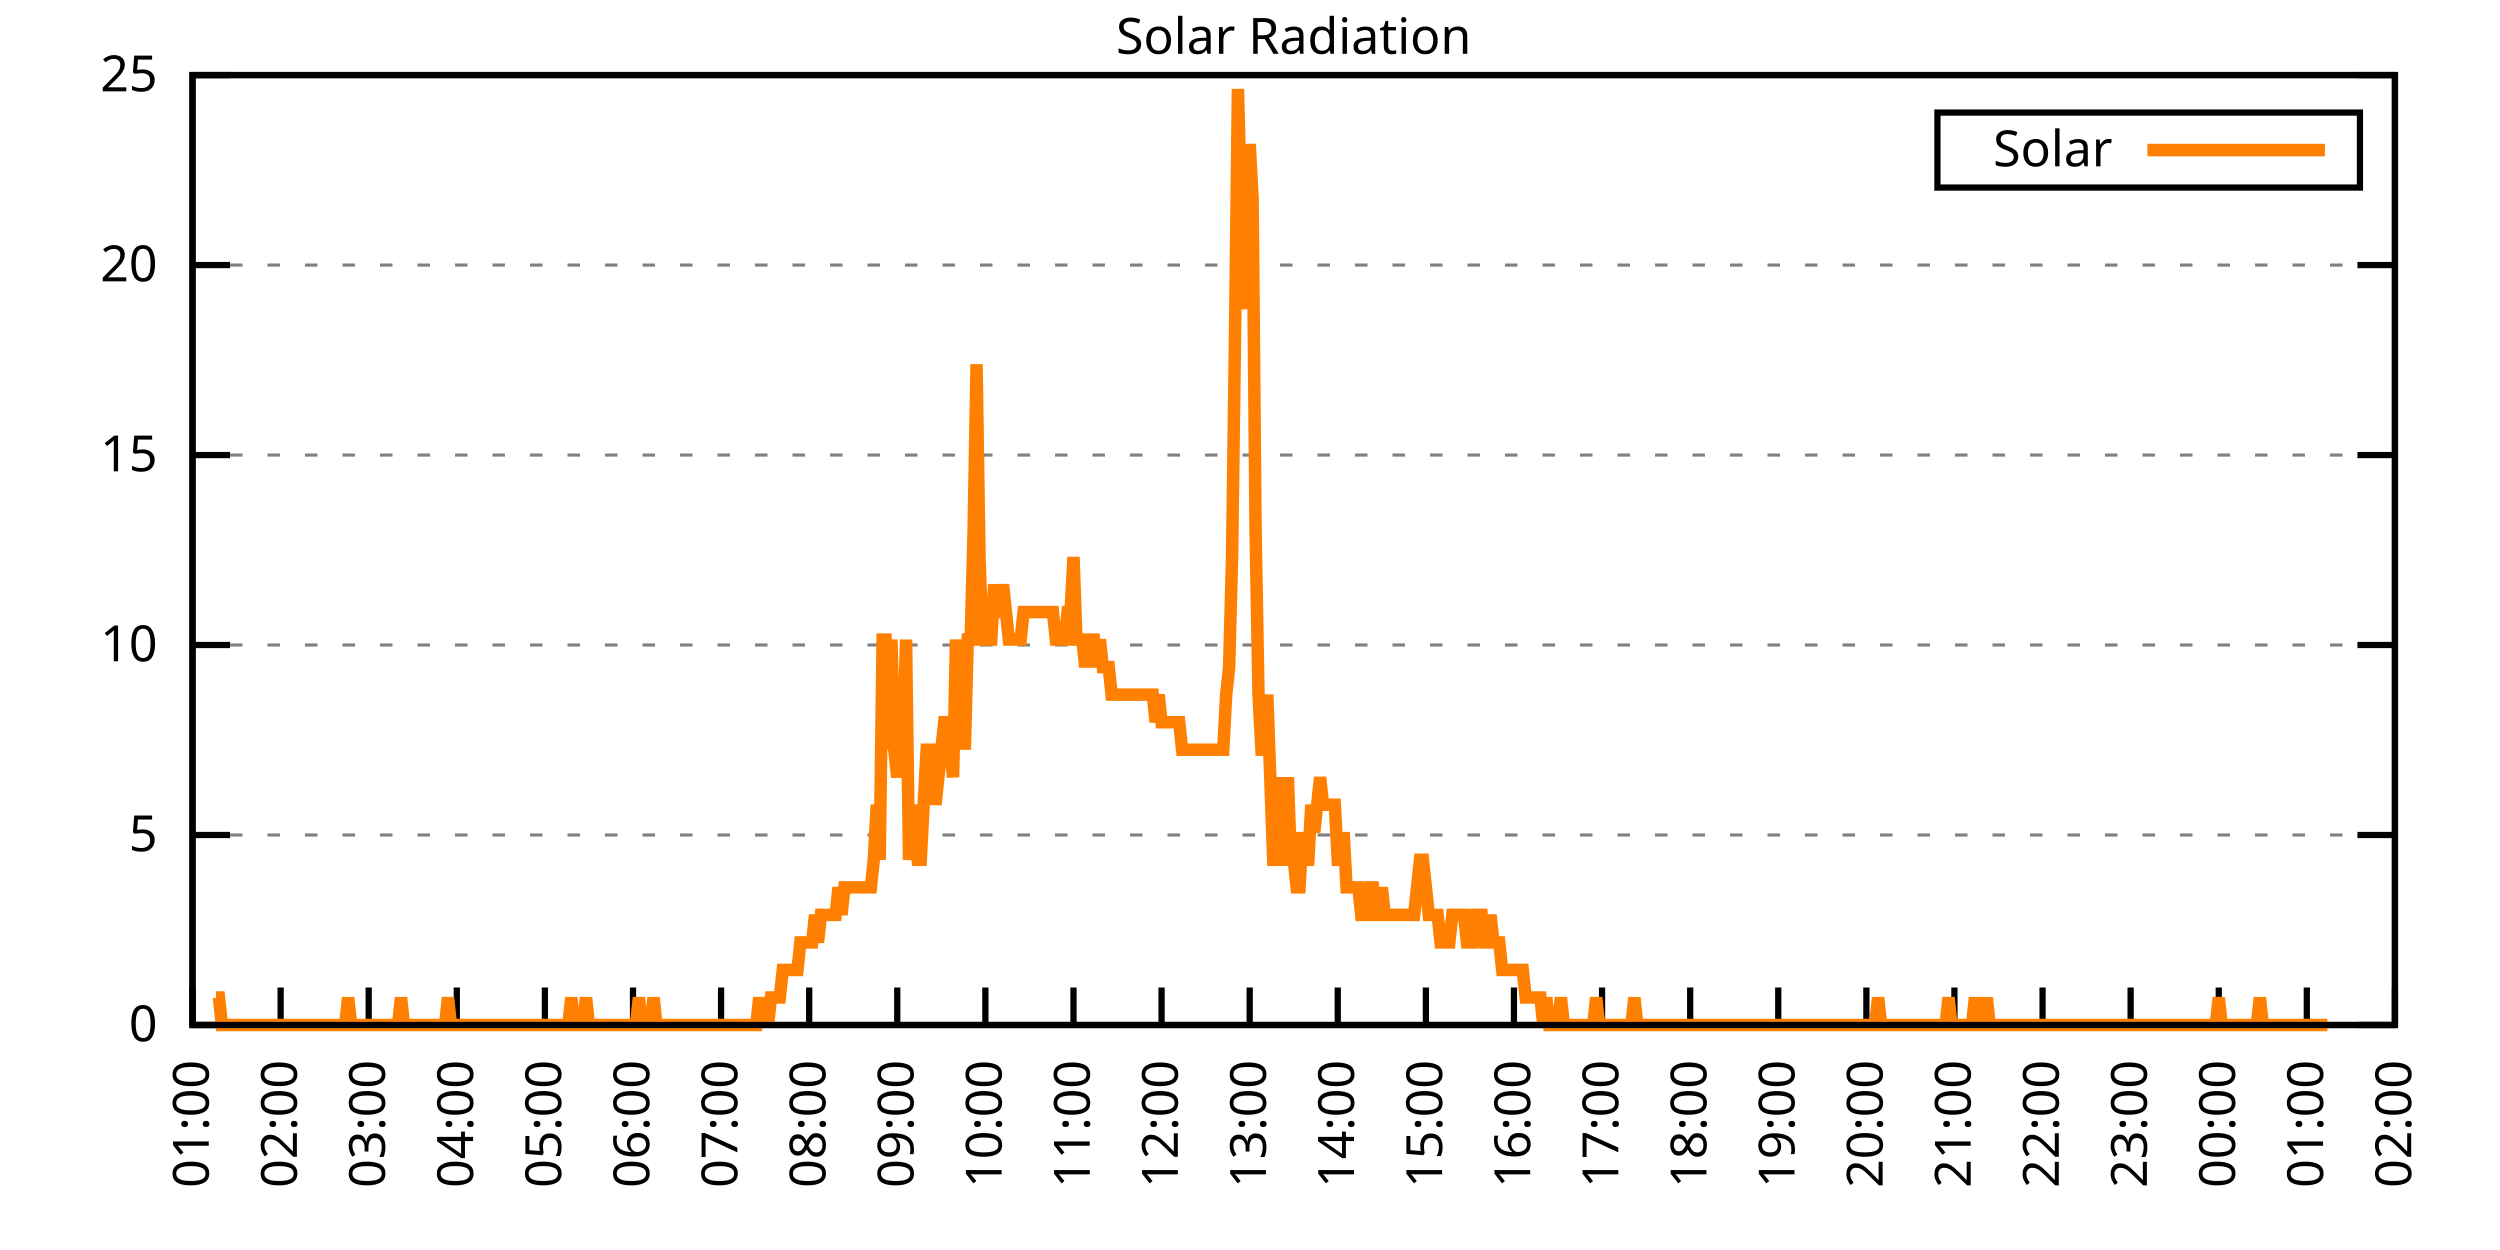
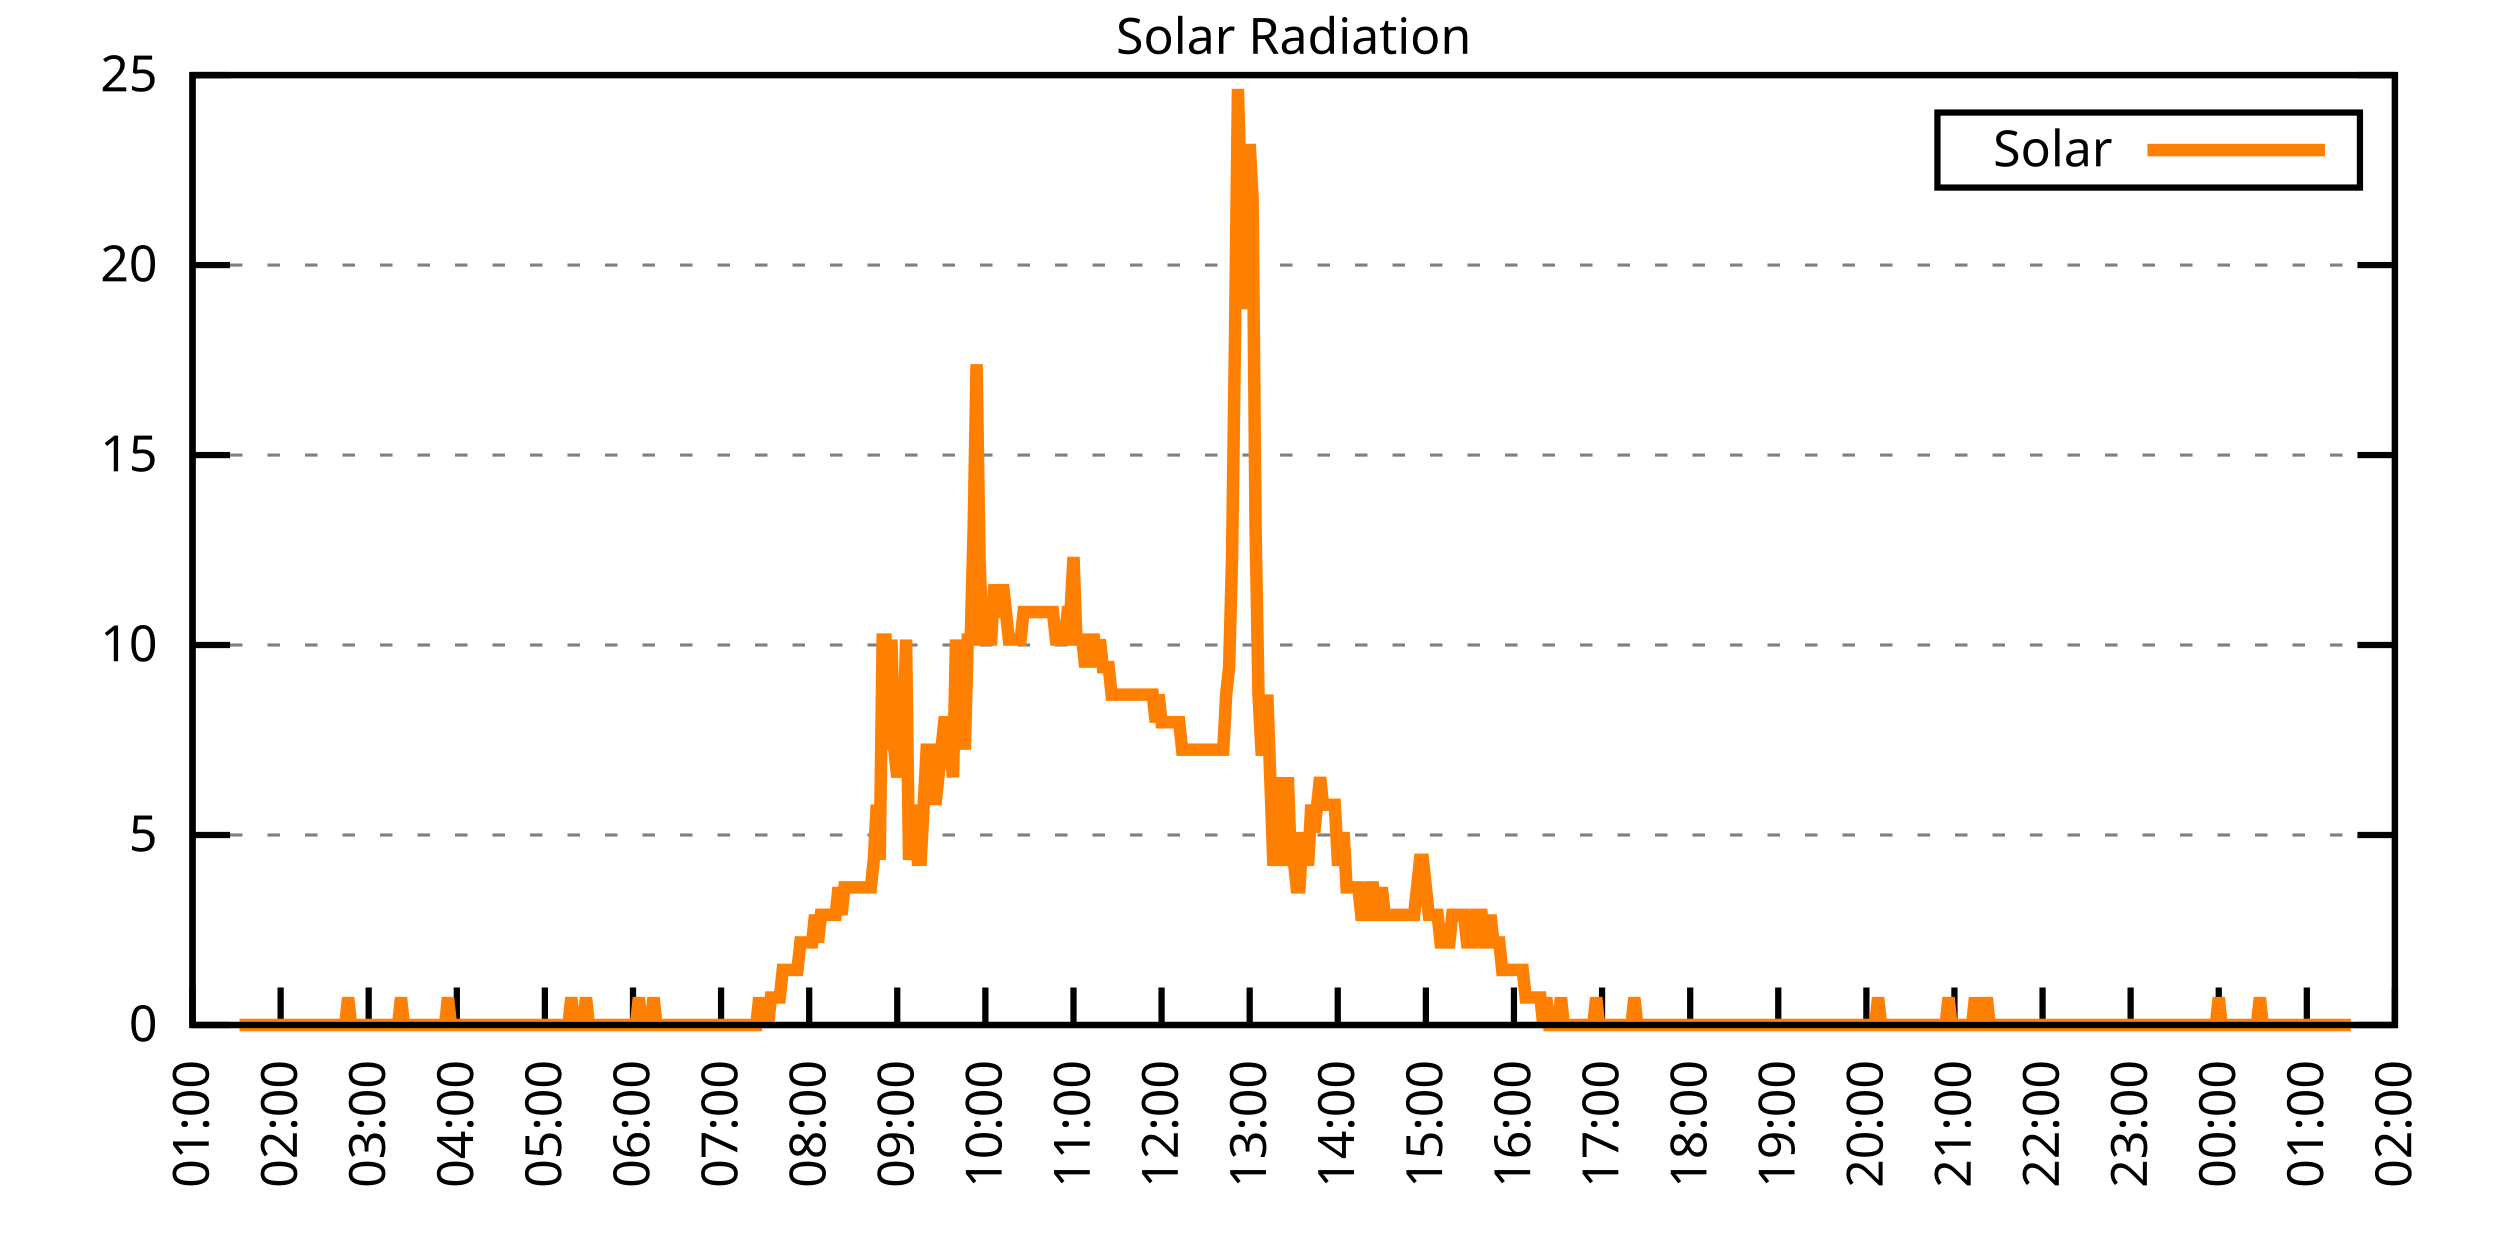
<svg xmlns="http://www.w3.org/2000/svg" xmlns:xlink="http://www.w3.org/1999/xlink" width="400" height="200" viewBox="0 0 400 200">
  <g id="gnuplot_canvas">
    <rect x="0" y="0" width="400" height="200" fill="none" />
    <defs>
      <circle id="gpDot" r="0.5" stroke-width="0.5" stroke="currentColor" />
      <path id="gpPt0" stroke-width="0.333" stroke="currentColor" d="M-1,0 h2 M0,-1 v2" />
      <path id="gpPt1" stroke-width="0.333" stroke="currentColor" d="M-1,-1 L1,1 M1,-1 L-1,1" />
      <path id="gpPt2" stroke-width="0.333" stroke="currentColor" d="M-1,0 L1,0 M0,-1 L0,1 M-1,-1 L1,1 M-1,1 L1,-1" />
      <rect id="gpPt3" stroke-width="0.333" stroke="currentColor" x="-1" y="-1" width="2" height="2" />
      <rect id="gpPt4" stroke-width="0.333" stroke="currentColor" fill="currentColor" x="-1" y="-1" width="2" height="2" />
      <circle id="gpPt5" stroke-width="0.333" stroke="currentColor" cx="0" cy="0" r="1" />
      <use xlink:href="#gpPt5" id="gpPt6" fill="currentColor" stroke="none" />
      <path id="gpPt7" stroke-width="0.333" stroke="currentColor" d="M0,-1.33 L-1.33,0.67 L1.33,0.67 z" />
      <use xlink:href="#gpPt7" id="gpPt8" fill="currentColor" stroke="none" />
      <use xlink:href="#gpPt7" id="gpPt9" stroke="currentColor" transform="rotate(180)" />
      <use xlink:href="#gpPt9" id="gpPt10" fill="currentColor" stroke="none" />
      <use xlink:href="#gpPt3" id="gpPt11" stroke="currentColor" transform="rotate(45)" />
      <use xlink:href="#gpPt11" id="gpPt12" fill="currentColor" stroke="none" />
      <path id="gpPt13" stroke-width="0.333" stroke="currentColor" d="M0,1.330 L1.265,0.411 L0.782,-1.067 L-0.782,-1.076 L-1.265,0.411 z" />
      <use xlink:href="#gpPt13" id="gpPt14" fill="currentColor" stroke="none" />
      <filter id="textbox" filterUnits="objectBoundingBox" x="0" y="0" height="1" width="1">
        <feFlood flood-color="white" flood-opacity="1" result="bgnd" />
        <feComposite in="SourceGraphic" in2="bgnd" operator="atop" />
      </filter>
      <filter id="greybox" filterUnits="objectBoundingBox" x="0" y="0" height="1" width="1">
        <feFlood flood-color="lightgrey" flood-opacity="1" result="grey" />
        <feComposite in="SourceGraphic" in2="grey" operator="atop" />
      </filter>
    </defs>
    <g fill="none" color="white" stroke="currentColor" stroke-width="1.00" stroke-linecap="butt" stroke-linejoin="miter">
</g>
    <g fill="none" color="black" stroke="currentColor" stroke-width="1.00" stroke-linecap="butt" stroke-linejoin="miter">
      <g stroke="none" shape-rendering="crispEdges">
        <polygon fill="rgb(255, 255, 255)" points="30.80,164.00 383.18,164.00 383.18,12.02 30.80,12.02 " />
      </g>
    </g>
    <g fill="none" color="black" stroke="currentColor" stroke-width="1.00" stroke-linecap="butt" stroke-linejoin="miter">
</g>
    <g fill="none" color="black" stroke="black" stroke-width="0.50" stroke-linecap="butt" stroke-linejoin="miter">
</g>
    <g fill="none" color="gray" stroke="currentColor" stroke-width="0.50" stroke-linecap="butt" stroke-linejoin="miter">
      <path stroke="gray" stroke-dasharray="2,4" class="gridline" d="M30.80,164.00 L383.19,164.00  " />
    </g>
    <g fill="none" color="gray" stroke="gray" stroke-width="1.00" stroke-linecap="butt" stroke-linejoin="miter">
</g>
    <g fill="none" color="black" stroke="currentColor" stroke-width="1.00" stroke-linecap="butt" stroke-linejoin="miter">
      <path stroke="black" d="M30.80,164.00 L36.80,164.00 M383.19,164.00 L377.19,164.00  " />
      <g transform="translate(25.20,166.60)" stroke="none" fill="black" font-family="Sans" font-size="8.00" text-anchor="end">
        <text>
          <tspan font-family="Sans"> 0</tspan>
        </text>
      </g>
    </g>
    <g fill="none" color="black" stroke="currentColor" stroke-width="1.00" stroke-linecap="butt" stroke-linejoin="miter">
</g>
    <g fill="none" color="black" stroke="black" stroke-width="0.50" stroke-linecap="butt" stroke-linejoin="miter">
</g>
    <g fill="none" color="gray" stroke="currentColor" stroke-width="0.50" stroke-linecap="butt" stroke-linejoin="miter">
      <path stroke="gray" stroke-dasharray="2,4" class="gridline" d="M30.80,133.60 L383.19,133.60  " />
    </g>
    <g fill="none" color="gray" stroke="gray" stroke-width="1.00" stroke-linecap="butt" stroke-linejoin="miter">
</g>
    <g fill="none" color="black" stroke="currentColor" stroke-width="1.00" stroke-linecap="butt" stroke-linejoin="miter">
      <path stroke="black" d="M30.80,133.60 L36.80,133.60 M383.19,133.60 L377.19,133.60  " />
      <g transform="translate(25.20,136.20)" stroke="none" fill="black" font-family="Sans" font-size="8.00" text-anchor="end">
        <text>
          <tspan font-family="Sans"> 5</tspan>
        </text>
      </g>
    </g>
    <g fill="none" color="black" stroke="currentColor" stroke-width="1.00" stroke-linecap="butt" stroke-linejoin="miter">
</g>
    <g fill="none" color="black" stroke="black" stroke-width="0.50" stroke-linecap="butt" stroke-linejoin="miter">
</g>
    <g fill="none" color="gray" stroke="currentColor" stroke-width="0.50" stroke-linecap="butt" stroke-linejoin="miter">
      <path stroke="gray" stroke-dasharray="2,4" class="gridline" d="M30.80,103.20 L383.19,103.20  " />
    </g>
    <g fill="none" color="gray" stroke="gray" stroke-width="1.00" stroke-linecap="butt" stroke-linejoin="miter">
</g>
    <g fill="none" color="black" stroke="currentColor" stroke-width="1.00" stroke-linecap="butt" stroke-linejoin="miter">
      <path stroke="black" d="M30.80,103.20 L36.80,103.20 M383.19,103.20 L377.19,103.20  " />
      <g transform="translate(25.20,105.80)" stroke="none" fill="black" font-family="Sans" font-size="8.00" text-anchor="end">
        <text>
          <tspan font-family="Sans"> 10</tspan>
        </text>
      </g>
    </g>
    <g fill="none" color="black" stroke="currentColor" stroke-width="1.00" stroke-linecap="butt" stroke-linejoin="miter">
</g>
    <g fill="none" color="black" stroke="black" stroke-width="0.50" stroke-linecap="butt" stroke-linejoin="miter">
</g>
    <g fill="none" color="gray" stroke="currentColor" stroke-width="0.50" stroke-linecap="butt" stroke-linejoin="miter">
      <path stroke="gray" stroke-dasharray="2,4" class="gridline" d="M30.80,72.81 L383.19,72.81  " />
    </g>
    <g fill="none" color="gray" stroke="gray" stroke-width="1.00" stroke-linecap="butt" stroke-linejoin="miter">
</g>
    <g fill="none" color="black" stroke="currentColor" stroke-width="1.00" stroke-linecap="butt" stroke-linejoin="miter">
      <path stroke="black" d="M30.80,72.81 L36.80,72.81 M383.19,72.81 L377.19,72.81  " />
      <g transform="translate(25.20,75.41)" stroke="none" fill="black" font-family="Sans" font-size="8.00" text-anchor="end">
        <text>
          <tspan font-family="Sans"> 15</tspan>
        </text>
      </g>
    </g>
    <g fill="none" color="black" stroke="currentColor" stroke-width="1.00" stroke-linecap="butt" stroke-linejoin="miter">
</g>
    <g fill="none" color="black" stroke="black" stroke-width="0.50" stroke-linecap="butt" stroke-linejoin="miter">
</g>
    <g fill="none" color="gray" stroke="currentColor" stroke-width="0.50" stroke-linecap="butt" stroke-linejoin="miter">
      <path stroke="gray" stroke-dasharray="2,4" class="gridline" d="M30.80,42.41 L383.19,42.41  " />
    </g>
    <g fill="none" color="gray" stroke="gray" stroke-width="1.00" stroke-linecap="butt" stroke-linejoin="miter">
</g>
    <g fill="none" color="black" stroke="currentColor" stroke-width="1.00" stroke-linecap="butt" stroke-linejoin="miter">
      <path stroke="black" d="M30.80,42.41 L36.80,42.41 M383.19,42.41 L377.19,42.41  " />
      <g transform="translate(25.20,45.01)" stroke="none" fill="black" font-family="Sans" font-size="8.00" text-anchor="end">
        <text>
          <tspan font-family="Sans"> 20</tspan>
        </text>
      </g>
    </g>
    <g fill="none" color="black" stroke="currentColor" stroke-width="1.00" stroke-linecap="butt" stroke-linejoin="miter">
</g>
    <g fill="none" color="black" stroke="black" stroke-width="0.50" stroke-linecap="butt" stroke-linejoin="miter">
</g>
    <g fill="none" color="gray" stroke="currentColor" stroke-width="0.50" stroke-linecap="butt" stroke-linejoin="miter">
      <path stroke="gray" stroke-dasharray="2,4" class="gridline" d="M30.80,12.01 L383.19,12.01  " />
    </g>
    <g fill="none" color="gray" stroke="gray" stroke-width="1.00" stroke-linecap="butt" stroke-linejoin="miter">
</g>
    <g fill="none" color="black" stroke="currentColor" stroke-width="1.00" stroke-linecap="butt" stroke-linejoin="miter">
      <path stroke="black" d="M30.80,12.01 L36.80,12.01 M383.19,12.01 L377.19,12.01  " />
      <g transform="translate(25.20,14.61)" stroke="none" fill="black" font-family="Sans" font-size="8.00" text-anchor="end">
        <text>
          <tspan font-family="Sans"> 25</tspan>
        </text>
      </g>
    </g>
    <g fill="none" color="black" stroke="currentColor" stroke-width="1.00" stroke-linecap="butt" stroke-linejoin="miter">
      <path stroke="black" d="M30.80,164.00 L30.80,158.00  " />
      <g transform="translate(33.40,169.60) rotate(270.00)" stroke="none" fill="black" font-family="Sans" font-size="8.00" text-anchor="end">
        <text>
          <tspan font-family="Sans">01:00</tspan>
        </text>
      </g>
    </g>
    <g fill="none" color="black" stroke="currentColor" stroke-width="1.00" stroke-linecap="butt" stroke-linejoin="miter">
      <path stroke="black" d="M44.90,164.00 L44.90,158.00  " />
      <g transform="translate(47.50,169.60) rotate(270.00)" stroke="none" fill="black" font-family="Sans" font-size="8.00" text-anchor="end">
        <text>
          <tspan font-family="Sans">02:00</tspan>
        </text>
      </g>
    </g>
    <g fill="none" color="black" stroke="currentColor" stroke-width="1.00" stroke-linecap="butt" stroke-linejoin="miter">
      <path stroke="black" d="M58.99,164.00 L58.99,158.00  " />
      <g transform="translate(61.59,169.60) rotate(270.00)" stroke="none" fill="black" font-family="Sans" font-size="8.00" text-anchor="end">
        <text>
          <tspan font-family="Sans">03:00</tspan>
        </text>
      </g>
    </g>
    <g fill="none" color="black" stroke="currentColor" stroke-width="1.00" stroke-linecap="butt" stroke-linejoin="miter">
      <path stroke="black" d="M73.09,164.00 L73.09,158.00  " />
      <g transform="translate(75.69,169.60) rotate(270.00)" stroke="none" fill="black" font-family="Sans" font-size="8.00" text-anchor="end">
        <text>
          <tspan font-family="Sans">04:00</tspan>
        </text>
      </g>
    </g>
    <g fill="none" color="black" stroke="currentColor" stroke-width="1.00" stroke-linecap="butt" stroke-linejoin="miter">
      <path stroke="black" d="M87.18,164.00 L87.18,158.00  " />
      <g transform="translate(89.78,169.60) rotate(270.00)" stroke="none" fill="black" font-family="Sans" font-size="8.00" text-anchor="end">
        <text>
          <tspan font-family="Sans">05:00</tspan>
        </text>
      </g>
    </g>
    <g fill="none" color="black" stroke="currentColor" stroke-width="1.00" stroke-linecap="butt" stroke-linejoin="miter">
      <path stroke="black" d="M101.28,164.00 L101.28,158.00  " />
      <g transform="translate(103.88,169.60) rotate(270.00)" stroke="none" fill="black" font-family="Sans" font-size="8.00" text-anchor="end">
        <text>
          <tspan font-family="Sans">06:00</tspan>
        </text>
      </g>
    </g>
    <g fill="none" color="black" stroke="currentColor" stroke-width="1.00" stroke-linecap="butt" stroke-linejoin="miter">
      <path stroke="black" d="M115.37,164.00 L115.37,158.00  " />
      <g transform="translate(117.97,169.60) rotate(270.00)" stroke="none" fill="black" font-family="Sans" font-size="8.00" text-anchor="end">
        <text>
          <tspan font-family="Sans">07:00</tspan>
        </text>
      </g>
    </g>
    <g fill="none" color="black" stroke="currentColor" stroke-width="1.00" stroke-linecap="butt" stroke-linejoin="miter">
      <path stroke="black" d="M129.47,164.00 L129.47,158.00  " />
      <g transform="translate(132.07,169.60) rotate(270.00)" stroke="none" fill="black" font-family="Sans" font-size="8.00" text-anchor="end">
        <text>
          <tspan font-family="Sans">08:00</tspan>
        </text>
      </g>
    </g>
    <g fill="none" color="black" stroke="currentColor" stroke-width="1.00" stroke-linecap="butt" stroke-linejoin="miter">
      <path stroke="black" d="M143.56,164.00 L143.56,158.00  " />
      <g transform="translate(146.16,169.60) rotate(270.00)" stroke="none" fill="black" font-family="Sans" font-size="8.00" text-anchor="end">
        <text>
          <tspan font-family="Sans">09:00</tspan>
        </text>
      </g>
    </g>
    <g fill="none" color="black" stroke="currentColor" stroke-width="1.00" stroke-linecap="butt" stroke-linejoin="miter">
      <path stroke="black" d="M157.66,164.00 L157.66,158.00  " />
      <g transform="translate(160.26,169.60) rotate(270.00)" stroke="none" fill="black" font-family="Sans" font-size="8.00" text-anchor="end">
        <text>
          <tspan font-family="Sans">10:00</tspan>
        </text>
      </g>
    </g>
    <g fill="none" color="black" stroke="currentColor" stroke-width="1.00" stroke-linecap="butt" stroke-linejoin="miter">
      <path stroke="black" d="M171.76,164.00 L171.76,158.00  " />
      <g transform="translate(174.36,169.60) rotate(270.00)" stroke="none" fill="black" font-family="Sans" font-size="8.00" text-anchor="end">
        <text>
          <tspan font-family="Sans">11:00</tspan>
        </text>
      </g>
    </g>
    <g fill="none" color="black" stroke="currentColor" stroke-width="1.00" stroke-linecap="butt" stroke-linejoin="miter">
      <path stroke="black" d="M185.85,164.00 L185.85,158.00  " />
      <g transform="translate(188.45,169.60) rotate(270.00)" stroke="none" fill="black" font-family="Sans" font-size="8.00" text-anchor="end">
        <text>
          <tspan font-family="Sans">12:00</tspan>
        </text>
      </g>
    </g>
    <g fill="none" color="black" stroke="currentColor" stroke-width="1.00" stroke-linecap="butt" stroke-linejoin="miter">
      <path stroke="black" d="M199.95,164.00 L199.95,158.00  " />
      <g transform="translate(202.55,169.60) rotate(270.00)" stroke="none" fill="black" font-family="Sans" font-size="8.00" text-anchor="end">
        <text>
          <tspan font-family="Sans">13:00</tspan>
        </text>
      </g>
    </g>
    <g fill="none" color="black" stroke="currentColor" stroke-width="1.00" stroke-linecap="butt" stroke-linejoin="miter">
      <path stroke="black" d="M214.04,164.00 L214.04,158.00  " />
      <g transform="translate(216.64,169.60) rotate(270.00)" stroke="none" fill="black" font-family="Sans" font-size="8.00" text-anchor="end">
        <text>
          <tspan font-family="Sans">14:00</tspan>
        </text>
      </g>
    </g>
    <g fill="none" color="black" stroke="currentColor" stroke-width="1.00" stroke-linecap="butt" stroke-linejoin="miter">
      <path stroke="black" d="M228.14,164.00 L228.14,158.00  " />
      <g transform="translate(230.74,169.60) rotate(270.00)" stroke="none" fill="black" font-family="Sans" font-size="8.00" text-anchor="end">
        <text>
          <tspan font-family="Sans">15:00</tspan>
        </text>
      </g>
    </g>
    <g fill="none" color="black" stroke="currentColor" stroke-width="1.00" stroke-linecap="butt" stroke-linejoin="miter">
      <path stroke="black" d="M242.23,164.00 L242.23,158.00  " />
      <g transform="translate(244.83,169.60) rotate(270.00)" stroke="none" fill="black" font-family="Sans" font-size="8.00" text-anchor="end">
        <text>
          <tspan font-family="Sans">16:00</tspan>
        </text>
      </g>
    </g>
    <g fill="none" color="black" stroke="currentColor" stroke-width="1.00" stroke-linecap="butt" stroke-linejoin="miter">
      <path stroke="black" d="M256.33,164.00 L256.33,158.00  " />
      <g transform="translate(258.93,169.60) rotate(270.00)" stroke="none" fill="black" font-family="Sans" font-size="8.00" text-anchor="end">
        <text>
          <tspan font-family="Sans">17:00</tspan>
        </text>
      </g>
    </g>
    <g fill="none" color="black" stroke="currentColor" stroke-width="1.00" stroke-linecap="butt" stroke-linejoin="miter">
      <path stroke="black" d="M270.43,164.00 L270.43,158.00  " />
      <g transform="translate(273.03,169.60) rotate(270.00)" stroke="none" fill="black" font-family="Sans" font-size="8.00" text-anchor="end">
        <text>
          <tspan font-family="Sans">18:00</tspan>
        </text>
      </g>
    </g>
    <g fill="none" color="black" stroke="currentColor" stroke-width="1.00" stroke-linecap="butt" stroke-linejoin="miter">
      <path stroke="black" d="M284.52,164.00 L284.52,158.00  " />
      <g transform="translate(287.12,169.60) rotate(270.00)" stroke="none" fill="black" font-family="Sans" font-size="8.00" text-anchor="end">
        <text>
          <tspan font-family="Sans">19:00</tspan>
        </text>
      </g>
    </g>
    <g fill="none" color="black" stroke="currentColor" stroke-width="1.00" stroke-linecap="butt" stroke-linejoin="miter">
      <path stroke="black" d="M298.62,164.00 L298.62,158.00  " />
      <g transform="translate(301.22,169.60) rotate(270.00)" stroke="none" fill="black" font-family="Sans" font-size="8.00" text-anchor="end">
        <text>
          <tspan font-family="Sans">20:00</tspan>
        </text>
      </g>
    </g>
    <g fill="none" color="black" stroke="currentColor" stroke-width="1.00" stroke-linecap="butt" stroke-linejoin="miter">
      <path stroke="black" d="M312.71,164.00 L312.71,158.00  " />
      <g transform="translate(315.31,169.60) rotate(270.00)" stroke="none" fill="black" font-family="Sans" font-size="8.00" text-anchor="end">
        <text>
          <tspan font-family="Sans">21:00</tspan>
        </text>
      </g>
    </g>
    <g fill="none" color="black" stroke="currentColor" stroke-width="1.00" stroke-linecap="butt" stroke-linejoin="miter">
      <path stroke="black" d="M326.81,164.00 L326.81,158.00  " />
      <g transform="translate(329.41,169.60) rotate(270.00)" stroke="none" fill="black" font-family="Sans" font-size="8.00" text-anchor="end">
        <text>
          <tspan font-family="Sans">22:00</tspan>
        </text>
      </g>
    </g>
    <g fill="none" color="black" stroke="currentColor" stroke-width="1.00" stroke-linecap="butt" stroke-linejoin="miter">
      <path stroke="black" d="M340.90,164.00 L340.90,158.00  " />
      <g transform="translate(343.50,169.60) rotate(270.00)" stroke="none" fill="black" font-family="Sans" font-size="8.00" text-anchor="end">
        <text>
          <tspan font-family="Sans">23:00</tspan>
        </text>
      </g>
    </g>
    <g fill="none" color="black" stroke="currentColor" stroke-width="1.00" stroke-linecap="butt" stroke-linejoin="miter">
      <path stroke="black" d="M355.00,164.00 L355.00,158.00  " />
      <g transform="translate(357.60,169.60) rotate(270.00)" stroke="none" fill="black" font-family="Sans" font-size="8.00" text-anchor="end">
        <text>
          <tspan font-family="Sans">00:00</tspan>
        </text>
      </g>
    </g>
    <g fill="none" color="black" stroke="currentColor" stroke-width="1.00" stroke-linecap="butt" stroke-linejoin="miter">
      <path stroke="black" d="M369.09,164.00 L369.09,158.00  " />
      <g transform="translate(371.69,169.60) rotate(270.00)" stroke="none" fill="black" font-family="Sans" font-size="8.00" text-anchor="end">
        <text>
          <tspan font-family="Sans">01:00</tspan>
        </text>
      </g>
    </g>
    <g fill="none" color="black" stroke="currentColor" stroke-width="1.00" stroke-linecap="butt" stroke-linejoin="miter">
      <path stroke="black" d="M383.19,164.00 L383.19,158.00  " />
      <g transform="translate(385.79,169.60) rotate(270.00)" stroke="none" fill="black" font-family="Sans" font-size="8.00" text-anchor="end">
        <text>
          <tspan font-family="Sans">02:00</tspan>
        </text>
      </g>
    </g>
    <g fill="none" color="black" stroke="currentColor" stroke-width="1.00" stroke-linecap="butt" stroke-linejoin="miter">
</g>
    <g fill="none" color="black" stroke="currentColor" stroke-width="1.00" stroke-linecap="butt" stroke-linejoin="miter">
      <path stroke="black" d="M30.80,12.01 L30.80,164.00 L383.19,164.00 L383.19,12.01 L30.80,12.01 Z  " />
    </g>
    <g fill="none" color="black" stroke="currentColor" stroke-width="1.00" stroke-linecap="butt" stroke-linejoin="miter">
</g>
    <g fill="none" color="black" stroke="currentColor" stroke-width="1.00" stroke-linecap="butt" stroke-linejoin="miter">
      <path stroke="black" d="M309.99,30.01 L309.99,18.01 L377.59,18.01 L377.59,30.01 L309.99,30.01 Z  " />
    </g>
    <g id="Solar_Radiation_plot_1">
      <g fill="none" color="white" stroke="black" stroke-width="2.00" stroke-linecap="butt" stroke-linejoin="miter">
</g>
      <g fill="none" color="black" stroke="currentColor" stroke-width="2.00" stroke-linecap="butt" stroke-linejoin="miter">
        <g transform="translate(337.99,26.61)" stroke="none" fill="black" font-family="Sans" font-size="8.00" text-anchor="end">
          <text>
            <tspan font-family="Sans">Solar</tspan>
          </text>
        </g>
      </g>
      <g fill="none" color="black" stroke="currentColor" stroke-width="2.00" stroke-linecap="butt" stroke-linejoin="miter">
-         <path stroke="rgb(255, 127,   0)" d="M343.59,24.01 L371.99,24.01 M34.56,159.60 L35.03,159.60 L35.50,164.00 L35.97,164.00 L36.44,164.00 L36.91,164.00   L37.38,164.00 L37.85,164.00 L38.32,164.00 L38.79,164.00 L39.26,164.00 L39.73,164.00 L40.20,164.00 L40.67,164.00   L41.14,164.00 L41.61,164.00 L42.08,164.00 L42.55,164.00 L43.02,164.00 L43.49,164.00 L43.96,164.00 L44.43,164.00   L44.90,164.00 L45.37,164.00 L45.84,164.00 L46.31,164.00 L46.78,164.00 L47.24,164.00 L47.71,164.00 L48.18,164.00   L48.65,164.00 L49.12,164.00 L49.59,164.00 L50.06,164.00 L50.53,164.00 L51.00,164.00 L51.47,164.00 L51.94,164.00   L52.41,164.00 L52.88,164.00 L53.35,164.00 L53.82,164.00 L54.29,164.00 L54.76,164.00 L55.23,164.00 L55.70,159.60   L56.17,164.00 L56.64,164.00 L57.11,164.00 L57.58,164.00 L58.05,164.00 L58.52,164.00 L58.99,164.00 L59.46,164.00   L59.93,164.00 L60.40,164.00 L60.87,164.00 L61.34,164.00 L61.81,164.00 L62.28,164.00 L62.75,164.00 L63.22,164.00   L63.69,164.00 L64.16,159.60 L64.63,164.00 L65.10,164.00 L65.57,164.00 L66.04,164.00 L66.51,164.00 L66.98,164.00   L67.45,164.00 L67.92,164.00 L68.39,164.00 L68.86,164.00 L69.33,164.00 L69.80,164.00 L70.27,164.00 L70.74,164.00   L71.21,164.00 L71.68,159.60 L72.15,164.00 L72.62,164.00 L73.09,164.00 L73.56,164.00 L74.03,164.00 L74.50,164.00   L74.97,164.00 L75.44,164.00 L75.91,164.00 L76.38,164.00 L76.85,164.00 L77.32,164.00 L77.79,164.00 L78.26,164.00   L78.73,164.00 L79.19,164.00 L79.66,164.00 L80.13,164.00 L80.60,164.00 L81.07,164.00 L81.54,164.00 L82.01,164.00   L82.48,164.00 L82.95,164.00 L83.42,164.00 L83.89,164.00 L84.36,164.00 L84.83,164.00 L85.30,164.00 L85.77,164.00   L86.24,164.00 L86.71,164.00 L87.18,164.00 L87.65,164.00 L88.12,164.00 L88.59,164.00 L89.06,164.00 L89.53,164.00   L90.00,164.00 L90.47,164.00 L90.94,164.00 L91.41,159.60 L91.88,164.00 L92.35,164.00 L92.82,164.00 L93.29,164.00   L93.76,159.60 L94.23,164.00 L94.70,164.00 L95.17,164.00 L95.64,164.00 L96.11,164.00 L96.58,164.00 L97.05,164.00   L97.52,164.00 L97.99,164.00 L98.46,164.00 L98.93,164.00 L99.40,164.00 L99.87,164.00 L100.34,164.00 L100.81,164.00   L101.28,164.00 L101.75,164.00 L102.22,159.60 L102.69,164.00 L103.16,164.00 L103.63,164.00 L104.10,164.00 L104.57,159.60   L105.04,164.00 L105.51,164.00 L105.98,164.00 L106.45,164.00 L106.92,164.00 L107.39,164.00 L107.86,164.00 L108.33,164.00   L108.80,164.00 L109.27,164.00 L109.74,164.00 L110.21,164.00 L110.68,164.00 L111.14,164.00 L111.61,164.00 L112.08,164.00   L112.55,164.00 L113.02,164.00 L113.49,164.00 L113.96,164.00 L114.43,164.00 L114.90,164.00 L115.37,164.00 L115.84,164.00   L116.31,164.00 L116.78,164.00 L117.25,164.00 L117.72,164.00 L118.19,164.00 L118.66,164.00 L119.13,164.00 L119.60,164.00   L120.07,164.00 L120.54,164.00 L121.01,164.00 L121.48,159.60 L121.95,164.00 L122.42,159.60 L122.89,164.00 L123.36,159.60   L123.83,159.60 L124.30,159.60 L124.77,159.60 L125.24,155.19 L125.71,155.19 L126.18,155.19 L126.65,155.19 L127.12,155.19   L127.59,155.19 L128.06,150.79 L128.53,150.79 L129.00,150.79 L129.47,150.79 L129.94,150.79 L130.41,146.38 L130.88,150.79   L131.35,146.38 L131.82,146.38 L132.29,146.38 L132.76,146.38 L133.23,146.38 L133.70,146.38 L134.17,141.98 L134.64,146.38   L135.11,141.98 L135.58,141.98 L136.05,141.98 L136.52,141.98 L136.99,141.98 L137.46,141.98 L137.93,141.98 L138.40,141.98   L138.87,141.98 L139.34,141.98 L139.81,137.57 L140.28,128.76 L140.75,137.57 L141.22,102.33 L141.69,102.33 L142.16,119.95   L142.63,102.33 L143.09,119.95 L143.56,124.36 L144.03,119.95 L144.50,119.95 L144.97,102.33 L145.44,137.57 L145.91,133.17   L146.38,128.76 L146.85,137.57 L147.32,137.57 L147.79,128.76 L148.26,119.95 L148.73,119.95 L149.20,119.95 L149.67,128.76   L150.14,124.36 L150.61,119.95 L151.08,115.55 L151.55,115.55 L152.02,119.95 L152.49,124.36 L152.96,102.33 L153.43,115.55   L153.90,102.33 L154.37,119.95 L154.84,102.33 L155.31,102.33 L155.78,84.71 L156.25,58.28 L156.72,89.12 L157.19,102.33   L157.66,102.33 L158.13,102.33 L158.60,102.33 L159.07,93.52 L159.54,97.93 L160.01,97.93 L160.48,93.52 L160.95,97.93   L161.42,102.33 L161.89,102.33 L162.36,102.33 L162.83,102.33 L163.30,102.33 L163.77,97.93 L164.24,97.93 L164.71,97.93   L165.18,97.93 L165.65,97.93 L166.12,97.93 L166.59,97.93 L167.06,97.93 L167.53,97.93 L168.00,97.93 L168.47,97.93   L168.94,102.33 L169.41,102.33 L169.88,102.33 L170.35,102.33 L170.82,97.93 L171.29,97.93 L171.76,89.12 L172.23,102.33   L172.70,102.33 L173.17,102.33 L173.64,106.74 L174.11,102.33 L174.58,102.33 L175.04,102.33 L175.51,106.74 L175.98,102.33   L176.45,106.74 L176.92,106.74 L177.39,106.74 L177.86,111.14 L178.33,111.14 L178.80,111.14 L179.27,111.14 L179.74,111.14   L180.21,111.14 L180.68,111.14 L181.15,111.14 L181.62,111.14 L182.09,111.14 L182.56,111.14 L183.03,111.14 L183.50,111.14   L183.97,111.14 L184.44,111.14 L184.91,115.55 L185.38,111.14 L185.85,115.55 L186.32,115.55 L186.79,115.55 L187.26,115.55   L187.73,115.55 L188.20,115.55 L188.67,115.55 L189.14,119.95 L189.61,119.95 L190.08,119.95 L190.55,119.95 L191.02,119.95   L191.49,119.95 L191.96,119.95 L192.43,119.95 L192.90,119.95 L193.37,119.95 L193.84,119.95 L194.31,119.95 L194.78,119.95   L195.25,119.95 L195.72,119.95 L196.19,111.14 L196.66,106.74 L197.13,89.12 L197.60,53.88 L198.07,14.23 L198.54,31.85   L199.01,31.85 L199.48,49.47 L199.95,23.04 L200.42,31.85 L200.89,84.71 L201.36,111.14 L201.83,119.95 L202.30,119.95   L202.77,111.14 L203.24,124.36 L203.71,137.57 L204.18,137.57 L204.65,137.57 L205.12,124.36 L205.59,137.57 L206.06,124.36   L206.53,137.57 L207.00,137.57 L207.46,141.98 L207.93,141.98 L208.40,133.17 L208.87,137.57 L209.34,137.57 L209.81,128.76   L210.28,133.17 L210.75,128.76 L211.22,124.36 L211.69,128.76 L212.16,128.76 L212.63,128.76 L213.10,128.76 L213.57,128.76   L214.04,137.57 L214.51,137.57 L214.98,133.17 L215.45,141.98 L215.92,141.98 L216.39,141.98 L216.86,141.98 L217.33,141.98   L217.80,146.38 L218.27,146.38 L218.74,146.38 L219.21,141.98 L219.68,141.98 L220.15,146.38 L220.62,146.38 L221.09,141.98   L221.56,146.38 L222.03,146.38 L222.50,146.38 L222.97,146.38 L223.44,146.38 L223.91,146.38 L224.38,146.38 L224.85,146.38   L225.32,146.38 L225.79,146.38 L226.26,146.38 L226.73,141.98 L227.20,137.57 L227.67,137.57 L228.14,141.98 L228.61,146.38   L229.08,146.38 L229.55,146.38 L230.02,146.38 L230.49,150.79 L230.96,150.79 L231.43,150.79 L231.90,150.79 L232.37,146.38   L232.84,146.38 L233.31,146.38 L233.78,146.38 L234.25,146.38 L234.72,150.79 L235.19,150.79 L235.66,150.79 L236.13,146.38   L236.60,146.38 L237.07,146.38 L237.54,150.79 L238.01,150.79 L238.48,146.38 L238.95,150.79 L239.41,150.79 L239.88,150.79   L240.35,155.19 L240.82,155.19 L241.29,155.19 L241.76,155.19 L242.23,155.19 L242.70,155.19 L243.17,155.19 L243.64,155.19   L244.11,159.60 L244.58,159.60 L245.05,159.60 L245.52,159.60 L245.99,159.60 L246.46,159.60 L246.93,164.00 L247.40,159.60   L247.87,164.00 L248.34,164.00 L248.81,164.00 L249.28,164.00 L249.75,159.60 L250.22,164.00 L250.69,164.00 L251.16,164.00   L251.63,164.00 L252.10,164.00 L252.57,164.00 L253.04,164.00 L253.51,164.00 L253.98,164.00 L254.45,164.00 L254.92,164.00   L255.39,159.60 L255.86,164.00 L256.33,164.00 L256.80,164.00 L257.27,164.00 L257.74,164.00 L258.21,164.00 L258.68,164.00   L259.15,164.00 L259.62,164.00 L260.09,164.00 L260.56,164.00 L261.03,164.00 L261.50,159.60 L261.97,164.00 L262.44,164.00   L262.91,164.00 L263.38,164.00 L263.85,164.00 L264.32,164.00 L264.79,164.00 L265.26,164.00 L265.73,164.00 L266.20,164.00   L266.67,164.00 L267.14,164.00 L267.61,164.00 L268.08,164.00 L268.55,164.00 L269.02,164.00 L269.49,164.00 L269.96,164.00   L270.43,164.00 L270.90,164.00 L271.36,164.00 L271.83,164.00 L272.30,164.00 L272.77,164.00 L273.24,164.00 L273.71,164.00   L274.18,164.00 L274.65,164.00 L275.12,164.00 L275.59,164.00 L276.06,164.00 L276.53,164.00 L277.00,164.00 L277.47,164.00   L277.94,164.00 L278.41,164.00 L278.88,164.00 L279.35,164.00 L279.82,164.00 L280.29,164.00 L280.76,164.00 L281.23,164.00   L281.70,164.00 L282.17,164.00 L282.64,164.00 L283.11,164.00 L283.58,164.00 L284.05,164.00 L284.52,164.00 L284.99,164.00   L285.46,164.00 L285.93,164.00 L286.40,164.00 L286.87,164.00 L287.34,164.00 L287.81,164.00 L288.28,164.00 L288.75,164.00   L289.22,164.00 L289.69,164.00 L290.16,164.00 L290.63,164.00 L291.10,164.00 L291.57,164.00 L292.04,164.00 L292.51,164.00   L292.98,164.00 L293.45,164.00 L293.92,164.00 L294.39,164.00 L294.86,164.00 L295.33,164.00 L295.80,164.00 L296.27,164.00   L296.74,164.00 L297.21,164.00 L297.68,164.00 L298.15,164.00 L298.62,164.00 L299.09,164.00 L299.56,164.00 L300.03,164.00   L300.50,159.60 L300.97,164.00 L301.44,164.00 L301.91,164.00 L302.38,164.00 L302.85,164.00 L303.31,164.00 L303.78,164.00   L304.25,164.00 L304.72,164.00 L305.19,164.00 L305.66,164.00 L306.13,164.00 L306.60,164.00 L307.07,164.00 L307.54,164.00   L308.01,164.00 L308.48,164.00 L308.95,164.00 L309.42,164.00 L309.89,164.00 L310.36,164.00 L310.83,164.00 L311.30,164.00   L311.77,159.60 L312.24,164.00 L312.71,164.00 L313.18,164.00 L313.65,164.00 L314.12,164.00 L314.59,164.00 L315.06,164.00   L315.53,164.00 L316.00,159.60 L316.47,164.00 L316.94,164.00 L317.41,164.00 L317.88,159.60 L318.35,164.00 L318.82,164.00   L319.29,164.00 L319.76,164.00 L320.23,164.00 L320.70,164.00 L321.17,164.00 L321.64,164.00 L322.11,164.00 L322.58,164.00   L323.05,164.00 L323.52,164.00 L323.99,164.00 L324.46,164.00 L324.93,164.00 L325.40,164.00 L325.87,164.00 L326.34,164.00   L326.81,164.00 L327.28,164.00 L327.75,164.00 L328.22,164.00 L328.69,164.00 L329.16,164.00 L329.63,164.00 L330.10,164.00   L330.57,164.00 L331.04,164.00 L331.51,164.00 L331.98,164.00 L332.45,164.00 L332.92,164.00 L333.39,164.00 L333.86,164.00   L334.33,164.00 L334.80,164.00 L335.26,164.00 L335.73,164.00 L336.20,164.00 L336.67,164.00 L337.14,164.00 L337.61,164.00   L338.08,164.00 L338.55,164.00 L339.02,164.00 L339.49,164.00 L339.96,164.00 L340.43,164.00 L340.90,164.00 L341.37,164.00   L341.84,164.00 L342.31,164.00 L342.78,164.00 L343.25,164.00 L343.72,164.00 L344.19,164.00 L344.66,164.00 L345.13,164.00   L345.60,164.00 L346.07,164.00 L346.54,164.00 L347.01,164.00 L347.48,164.00 L347.95,164.00 L348.42,164.00 L348.89,164.00   L349.36,164.00 L349.83,164.00 L350.30,164.00 L350.77,164.00 L351.24,164.00 L351.71,164.00 L352.18,164.00 L352.65,164.00   L353.12,164.00 L353.59,164.00 L354.06,164.00 L354.53,164.00 L355.00,159.60 L355.47,164.00 L355.94,164.00 L356.41,164.00   L356.88,164.00 L357.35,164.00 L357.82,164.00 L358.29,164.00 L358.76,164.00 L359.23,164.00 L359.70,164.00 L360.17,164.00   L360.64,164.00 L361.11,164.00 L361.58,159.60 L362.05,164.00 L362.52,164.00 L362.99,164.00 L363.46,164.00 L363.93,164.00   L364.40,164.00 L364.87,164.00 L365.34,164.00 L365.81,164.00 L366.28,164.00 L366.75,164.00 L367.21,164.00 L367.68,164.00   L368.15,164.00 L368.62,164.00 L369.09,164.00 L369.56,164.00 L370.03,164.00 L370.50,164.00 L370.97,164.00 L371.44,164.00   L371.91,164.00 L372.38,164.00  " />
+         <path stroke="rgb(255, 127,   0)" d="M343.59,24.01 L371.99,24.01 M38.32,164.00 L38.79,164.00 L39.26,164.00 L39.73,164.00 L40.20,164.00 L40.67,164.00   L41.14,164.00 L41.61,164.00 L42.08,164.00 L42.55,164.00 L43.02,164.00 L43.49,164.00 L43.96,164.00 L44.43,164.00   L44.90,164.00 L45.37,164.00 L45.84,164.00 L46.31,164.00 L46.78,164.00 L47.24,164.00 L47.71,164.00 L48.18,164.00   L48.65,164.00 L49.12,164.00 L49.59,164.00 L50.06,164.00 L50.53,164.00 L51.00,164.00 L51.47,164.00 L51.94,164.00   L52.41,164.00 L52.88,164.00 L53.35,164.00 L53.82,164.00 L54.29,164.00 L54.76,164.00 L55.23,164.00 L55.70,159.60   L56.17,164.00 L56.64,164.00 L57.11,164.00 L57.58,164.00 L58.05,164.00 L58.52,164.00 L58.99,164.00 L59.46,164.00   L59.93,164.00 L60.40,164.00 L60.87,164.00 L61.34,164.00 L61.81,164.00 L62.28,164.00 L62.75,164.00 L63.22,164.00   L63.69,164.00 L64.16,159.60 L64.63,164.00 L65.10,164.00 L65.57,164.00 L66.04,164.00 L66.51,164.00 L66.98,164.00   L67.45,164.00 L67.92,164.00 L68.39,164.00 L68.86,164.00 L69.33,164.00 L69.80,164.00 L70.27,164.00 L70.74,164.00   L71.21,164.00 L71.68,159.60 L72.15,164.00 L72.62,164.00 L73.09,164.00 L73.56,164.00 L74.03,164.00 L74.50,164.00   L74.97,164.00 L75.44,164.00 L75.91,164.00 L76.38,164.00 L76.85,164.00 L77.32,164.00 L77.79,164.00 L78.26,164.00   L78.73,164.00 L79.19,164.00 L79.66,164.00 L80.13,164.00 L80.60,164.00 L81.07,164.00 L81.54,164.00 L82.01,164.00   L82.48,164.00 L82.95,164.00 L83.42,164.00 L83.89,164.00 L84.36,164.00 L84.83,164.00 L85.30,164.00 L85.77,164.00   L86.24,164.00 L86.71,164.00 L87.18,164.00 L87.65,164.00 L88.12,164.00 L88.59,164.00 L89.06,164.00 L89.53,164.00   L90.00,164.00 L90.47,164.00 L90.94,164.00 L91.41,159.60 L91.88,164.00 L92.35,164.00 L92.82,164.00 L93.29,164.00   L93.76,159.60 L94.23,164.00 L94.70,164.00 L95.17,164.00 L95.64,164.00 L96.11,164.00 L96.58,164.00 L97.05,164.00   L97.52,164.00 L97.99,164.00 L98.46,164.00 L98.93,164.00 L99.40,164.00 L99.87,164.00 L100.34,164.00 L100.81,164.00   L101.28,164.00 L101.75,164.00 L102.22,159.60 L102.69,164.00 L103.16,164.00 L103.63,164.00 L104.10,164.00 L104.57,159.60   L105.04,164.00 L105.51,164.00 L105.98,164.00 L106.45,164.00 L106.92,164.00 L107.39,164.00 L107.86,164.00 L108.33,164.00   L108.80,164.00 L109.27,164.00 L109.74,164.00 L110.21,164.00 L110.68,164.00 L111.14,164.00 L111.61,164.00 L112.08,164.00   L112.55,164.00 L113.02,164.00 L113.49,164.00 L113.96,164.00 L114.43,164.00 L114.90,164.00 L115.37,164.00 L115.84,164.00   L116.31,164.00 L116.78,164.00 L117.25,164.00 L117.72,164.00 L118.19,164.00 L118.66,164.00 L119.13,164.00 L119.60,164.00   L120.07,164.00 L120.54,164.00 L121.01,164.00 L121.48,159.60 L121.95,164.00 L122.42,159.60 L122.89,164.00 L123.36,159.60   L123.83,159.60 L124.30,159.60 L124.77,159.60 L125.24,155.19 L125.71,155.19 L126.18,155.19 L126.65,155.19 L127.12,155.19   L127.59,155.19 L128.06,150.79 L128.53,150.79 L129.00,150.79 L129.47,150.79 L129.94,150.79 L130.41,146.38 L130.88,150.79   L131.35,146.38 L131.82,146.38 L132.29,146.38 L132.76,146.38 L133.23,146.38 L133.70,146.38 L134.17,141.98 L134.64,146.38   L135.11,141.98 L135.58,141.98 L136.05,141.98 L136.52,141.98 L136.99,141.98 L137.46,141.98 L137.93,141.98 L138.40,141.98   L138.87,141.98 L139.34,141.98 L139.81,137.57 L140.28,128.76 L140.75,137.57 L141.22,102.33 L141.69,102.33 L142.16,119.95   L142.63,102.33 L143.09,119.95 L143.56,124.36 L144.03,119.95 L144.50,119.95 L144.97,102.33 L145.44,137.57 L145.91,133.17   L146.38,128.76 L146.85,137.57 L147.32,137.57 L147.79,128.76 L148.26,119.95 L148.73,119.95 L149.20,119.95 L149.67,128.76   L150.14,124.36 L150.61,119.95 L151.08,115.55 L151.55,115.55 L152.02,119.95 L152.49,124.36 L152.96,102.33 L153.43,115.55   L153.90,102.33 L154.37,119.95 L154.84,102.33 L155.31,102.33 L155.78,84.71 L156.25,58.28 L156.72,89.12 L157.19,102.33   L157.66,102.33 L158.13,102.33 L158.60,102.33 L159.07,93.52 L159.54,97.93 L160.01,97.93 L160.48,93.52 L160.95,97.93   L161.42,102.33 L161.89,102.33 L162.36,102.33 L162.83,102.33 L163.30,102.33 L163.77,97.93 L164.24,97.93 L164.71,97.93   L165.18,97.93 L165.65,97.93 L166.12,97.93 L166.59,97.93 L167.06,97.93 L167.53,97.93 L168.00,97.93 L168.47,97.93   L168.94,102.33 L169.41,102.33 L169.88,102.33 L170.35,102.33 L170.82,97.93 L171.29,97.93 L171.76,89.12 L172.23,102.33   L172.70,102.33 L173.17,102.33 L173.64,106.74 L174.11,102.33 L174.58,102.33 L175.04,102.33 L175.51,106.74 L175.98,102.33   L176.45,106.74 L176.92,106.74 L177.39,106.74 L177.86,111.14 L178.33,111.14 L178.80,111.14 L179.27,111.14 L179.74,111.14   L180.21,111.14 L180.68,111.14 L181.15,111.14 L181.62,111.14 L182.09,111.14 L182.56,111.14 L183.03,111.14 L183.50,111.14   L183.97,111.14 L184.44,111.14 L184.91,115.55 L185.38,111.14 L185.85,115.55 L186.32,115.55 L186.79,115.55 L187.26,115.55   L187.73,115.55 L188.20,115.55 L188.67,115.55 L189.14,119.95 L189.61,119.95 L190.08,119.95 L190.55,119.95 L191.02,119.95   L191.49,119.95 L191.96,119.95 L192.43,119.95 L192.90,119.95 L193.37,119.95 L193.84,119.95 L194.31,119.95 L194.78,119.95   L195.25,119.95 L195.72,119.95 L196.19,111.14 L196.66,106.74 L197.13,89.12 L197.60,53.88 L198.07,14.23 L198.54,31.85   L199.01,31.85 L199.48,49.47 L199.95,23.04 L200.42,31.85 L200.89,84.71 L201.36,111.14 L201.83,119.95 L202.30,119.95   L202.77,111.14 L203.24,124.36 L203.71,137.57 L204.18,137.57 L204.65,137.57 L205.12,124.36 L205.59,137.57 L206.06,124.36   L206.53,137.57 L207.00,137.57 L207.46,141.98 L207.93,141.98 L208.40,133.17 L208.87,137.57 L209.34,137.57 L209.81,128.76   L210.28,133.17 L210.75,128.76 L211.22,124.36 L211.69,128.76 L212.16,128.76 L212.63,128.76 L213.10,128.76 L213.57,128.76   L214.04,137.57 L214.51,137.57 L214.98,133.17 L215.45,141.98 L215.92,141.98 L216.39,141.98 L216.86,141.98 L217.33,141.98   L217.80,146.38 L218.27,146.38 L218.74,146.38 L219.21,141.98 L219.68,141.98 L220.15,146.38 L220.62,146.38 L221.09,141.98   L221.56,146.38 L222.03,146.38 L222.50,146.38 L222.97,146.38 L223.44,146.38 L223.91,146.38 L224.38,146.38 L224.85,146.38   L225.32,146.38 L225.79,146.38 L226.26,146.38 L226.73,141.98 L227.20,137.57 L227.67,137.57 L228.14,141.98 L228.61,146.38   L229.08,146.38 L229.55,146.38 L230.02,146.38 L230.49,150.79 L230.96,150.79 L231.43,150.79 L231.90,150.79 L232.37,146.38   L232.84,146.38 L233.31,146.38 L233.78,146.38 L234.25,146.38 L234.72,150.79 L235.19,150.79 L235.66,150.79 L236.13,146.38   L236.60,146.38 L237.07,146.38 L237.54,150.79 L238.01,150.79 L238.48,146.38 L238.95,150.79 L239.41,150.79 L239.88,150.79   L240.35,155.19 L240.82,155.19 L241.29,155.19 L241.76,155.19 L242.23,155.19 L242.70,155.19 L243.17,155.19 L243.64,155.19   L244.11,159.60 L244.58,159.60 L245.05,159.60 L245.52,159.60 L245.99,159.60 L246.46,159.60 L246.93,164.00 L247.40,159.60   L247.87,164.00 L248.34,164.00 L248.81,164.00 L249.28,164.00 L249.75,159.60 L250.22,164.00 L250.69,164.00 L251.16,164.00   L251.63,164.00 L252.10,164.00 L252.57,164.00 L253.04,164.00 L253.51,164.00 L253.98,164.00 L254.45,164.00 L254.92,164.00   L255.39,159.60 L255.86,164.00 L256.33,164.00 L256.80,164.00 L257.27,164.00 L257.74,164.00 L258.21,164.00 L258.68,164.00   L259.15,164.00 L259.62,164.00 L260.09,164.00 L260.56,164.00 L261.03,164.00 L261.50,159.60 L261.97,164.00 L262.44,164.00   L262.91,164.00 L263.38,164.00 L263.85,164.00 L264.32,164.00 L264.79,164.00 L265.26,164.00 L265.73,164.00 L266.20,164.00   L266.67,164.00 L267.14,164.00 L267.61,164.00 L268.08,164.00 L268.55,164.00 L269.02,164.00 L269.49,164.00 L269.96,164.00   L270.43,164.00 L270.90,164.00 L271.36,164.00 L271.83,164.00 L272.30,164.00 L272.77,164.00 L273.24,164.00 L273.71,164.00   L274.18,164.00 L274.65,164.00 L275.12,164.00 L275.59,164.00 L276.06,164.00 L276.53,164.00 L277.00,164.00 L277.47,164.00   L277.94,164.00 L278.41,164.00 L278.88,164.00 L279.35,164.00 L279.82,164.00 L280.29,164.00 L280.76,164.00 L281.23,164.00   L281.70,164.00 L282.17,164.00 L282.64,164.00 L283.11,164.00 L283.58,164.00 L284.05,164.00 L284.52,164.00 L284.99,164.00   L285.46,164.00 L285.93,164.00 L286.40,164.00 L286.87,164.00 L287.34,164.00 L287.81,164.00 L288.28,164.00 L288.75,164.00   L289.22,164.00 L289.69,164.00 L290.16,164.00 L290.63,164.00 L291.10,164.00 L291.57,164.00 L292.04,164.00 L292.51,164.00   L292.98,164.00 L293.45,164.00 L293.92,164.00 L294.39,164.00 L294.86,164.00 L295.33,164.00 L295.80,164.00 L296.27,164.00   L296.74,164.00 L297.21,164.00 L297.68,164.00 L298.15,164.00 L298.62,164.00 L299.09,164.00 L299.56,164.00 L300.03,164.00   L300.50,159.60 L300.97,164.00 L301.44,164.00 L301.91,164.00 L302.38,164.00 L302.85,164.00 L303.31,164.00 L303.78,164.00   L304.25,164.00 L304.72,164.00 L305.19,164.00 L305.66,164.00 L306.13,164.00 L306.60,164.00 L307.07,164.00 L307.54,164.00   L308.01,164.00 L308.48,164.00 L308.95,164.00 L309.42,164.00 L309.89,164.00 L310.36,164.00 L310.83,164.00 L311.30,164.00   L311.77,159.60 L312.24,164.00 L312.71,164.00 L313.18,164.00 L313.65,164.00 L314.12,164.00 L314.59,164.00 L315.06,164.00   L315.53,164.00 L316.00,159.60 L316.47,164.00 L316.94,164.00 L317.41,164.00 L317.88,159.60 L318.35,164.00 L318.82,164.00   L319.29,164.00 L319.76,164.00 L320.23,164.00 L320.70,164.00 L321.17,164.00 L321.64,164.00 L322.11,164.00 L322.58,164.00   L323.05,164.00 L323.52,164.00 L323.99,164.00 L324.46,164.00 L324.93,164.00 L325.40,164.00 L325.87,164.00 L326.34,164.00   L326.81,164.00 L327.28,164.00 L327.75,164.00 L328.22,164.00 L328.69,164.00 L329.16,164.00 L329.63,164.00 L330.10,164.00   L330.57,164.00 L331.04,164.00 L331.51,164.00 L331.98,164.00 L332.45,164.00 L332.92,164.00 L333.39,164.00 L333.86,164.00   L334.33,164.00 L334.80,164.00 L335.26,164.00 L335.73,164.00 L336.20,164.00 L336.67,164.00 L337.14,164.00 L337.61,164.00   L338.08,164.00 L338.55,164.00 L339.02,164.00 L339.49,164.00 L339.96,164.00 L340.43,164.00 L340.90,164.00 L341.37,164.00   L341.84,164.00 L342.31,164.00 L342.78,164.00 L343.25,164.00 L343.72,164.00 L344.19,164.00 L344.66,164.00 L345.13,164.00   L345.60,164.00 L346.07,164.00 L346.54,164.00 L347.01,164.00 L347.48,164.00 L347.95,164.00 L348.42,164.00 L348.89,164.00   L349.36,164.00 L349.83,164.00 L350.30,164.00 L350.77,164.00 L351.24,164.00 L351.71,164.00 L352.18,164.00 L352.65,164.00   L353.12,164.00 L353.59,164.00 L354.06,164.00 L354.53,164.00 L355.00,159.60 L355.47,164.00 L355.94,164.00 L356.41,164.00   L356.88,164.00 L357.35,164.00 L357.82,164.00 L358.29,164.00 L358.76,164.00 L359.23,164.00 L359.70,164.00 L360.17,164.00   L360.64,164.00 L361.11,164.00 L361.58,159.60 L362.05,164.00 L362.52,164.00 L362.99,164.00 L363.46,164.00 L363.93,164.00   L364.40,164.00 L364.87,164.00 L365.34,164.00 L365.81,164.00 L366.28,164.00 L366.75,164.00 L367.21,164.00 L367.68,164.00   L368.15,164.00 L368.62,164.00 L369.09,164.00 L369.56,164.00 L370.03,164.00 L370.50,164.00 L370.97,164.00 L371.44,164.00   L371.91,164.00 L372.38,164.00 L372.85,164.00 L373.32,164.00 L373.79,164.00 L374.26,164.00 L374.73,164.00 L375.20,164.00   L375.67,164.00 L376.14,164.00  " />
      </g>
    </g>
    <g fill="none" color="black" stroke="currentColor" stroke-width="2.00" stroke-linecap="butt" stroke-linejoin="miter">
</g>
    <g fill="none" color="black" stroke="black" stroke-width="1.00" stroke-linecap="butt" stroke-linejoin="miter">
</g>
    <g fill="none" color="black" stroke="currentColor" stroke-width="1.00" stroke-linecap="butt" stroke-linejoin="miter">
      <path stroke="black" d="M30.80,12.01 L30.80,164.00 L383.19,164.00 L383.19,12.01 L30.80,12.01 Z  " />
      <g transform="translate(6.80,88.01) rotate(270.00)" stroke="none" fill="black" font-family="Sans" font-size="8.00" text-anchor="middle">
        <text />
      </g>
    </g>
    <g fill="none" color="black" stroke="currentColor" stroke-width="1.00" stroke-linecap="butt" stroke-linejoin="miter">
</g>
    <g fill="none" color="black" stroke="currentColor" stroke-width="1.00" stroke-linecap="butt" stroke-linejoin="miter">
      <g transform="translate(206.99,8.61)" stroke="none" fill="black" font-family="Sans" font-size="8.00" text-anchor="middle">
        <text>
          <tspan font-family="Sans">Solar Radiation</tspan>
        </text>
      </g>
    </g>
    <g fill="none" color="black" stroke="currentColor" stroke-width="1.00" stroke-linecap="butt" stroke-linejoin="miter">
</g>
  </g>
</svg>
